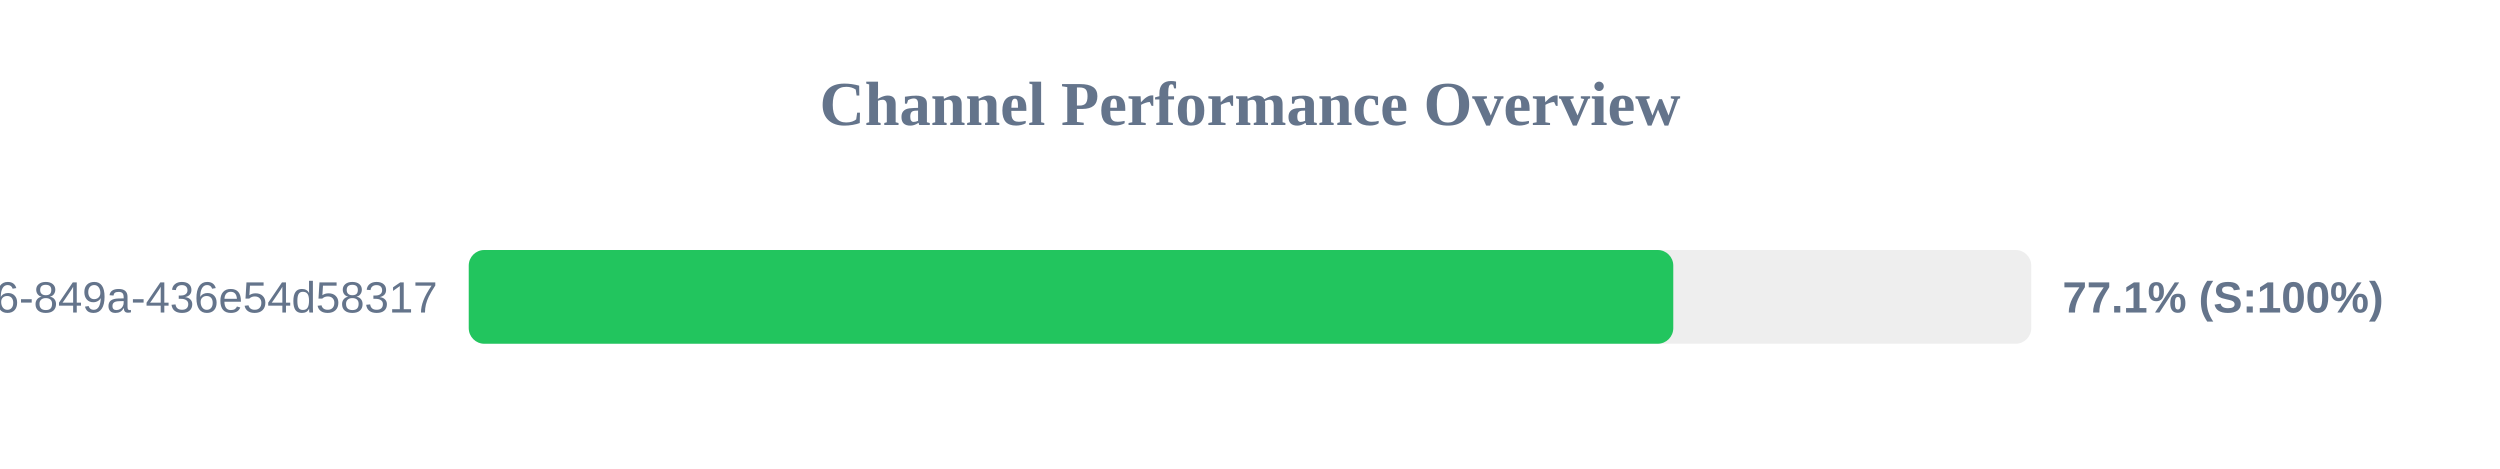
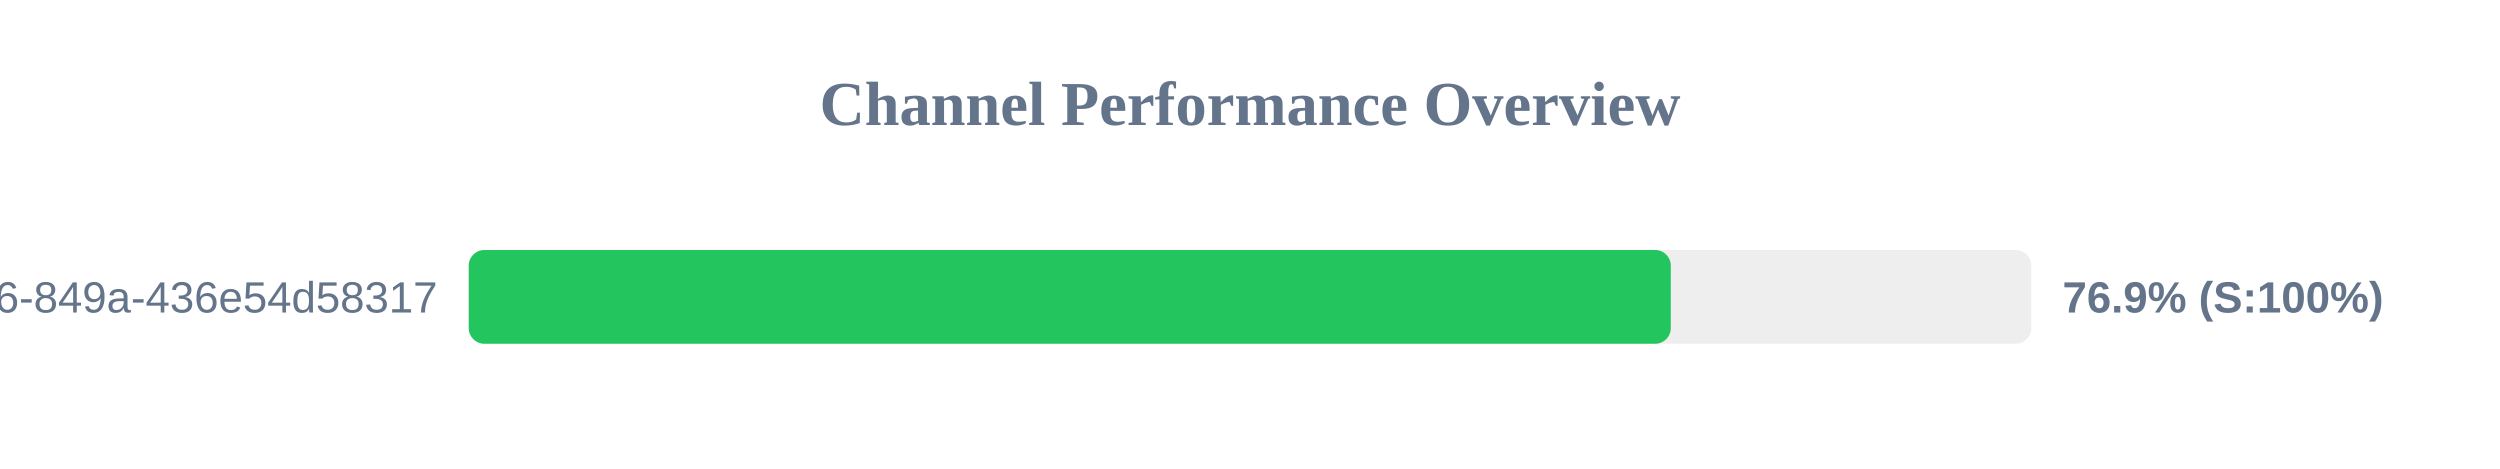
<svg xmlns="http://www.w3.org/2000/svg" width="800" height="150" version="1.1">
  <style>
        .row { font: 14px Arial; fill: #64748b; }
        .score { font: bold 14px Arial; fill: #64748b; }
    </style>
  <text x="400" y="40" text-anchor="middle" font-size="20px" font-weight="bold" fill="#64748b">Channel Performance Overview</text>
  <rect x="150" y="80" width="500" height="30" fill="#eee" rx="5" />
-   <rect x="150" y="80" width="385.45" height="30" fill="#22c55e" rx="5" />
+   <rect x="150" y="80" width="384.65" height="30" fill="#22c55e" rx="5" />
  <text x="140" y="100" text-anchor="end" class="row">?uuid=29fbd51f-03c8-4d76-849a-436e54d58317</text>
-   <text x="660" y="100" text-anchor="start" class="score">77.1% (S:100%)</text>
+   <text x="660" y="100" text-anchor="start" class="score">76.9% (S:100%)</text>
</svg>
